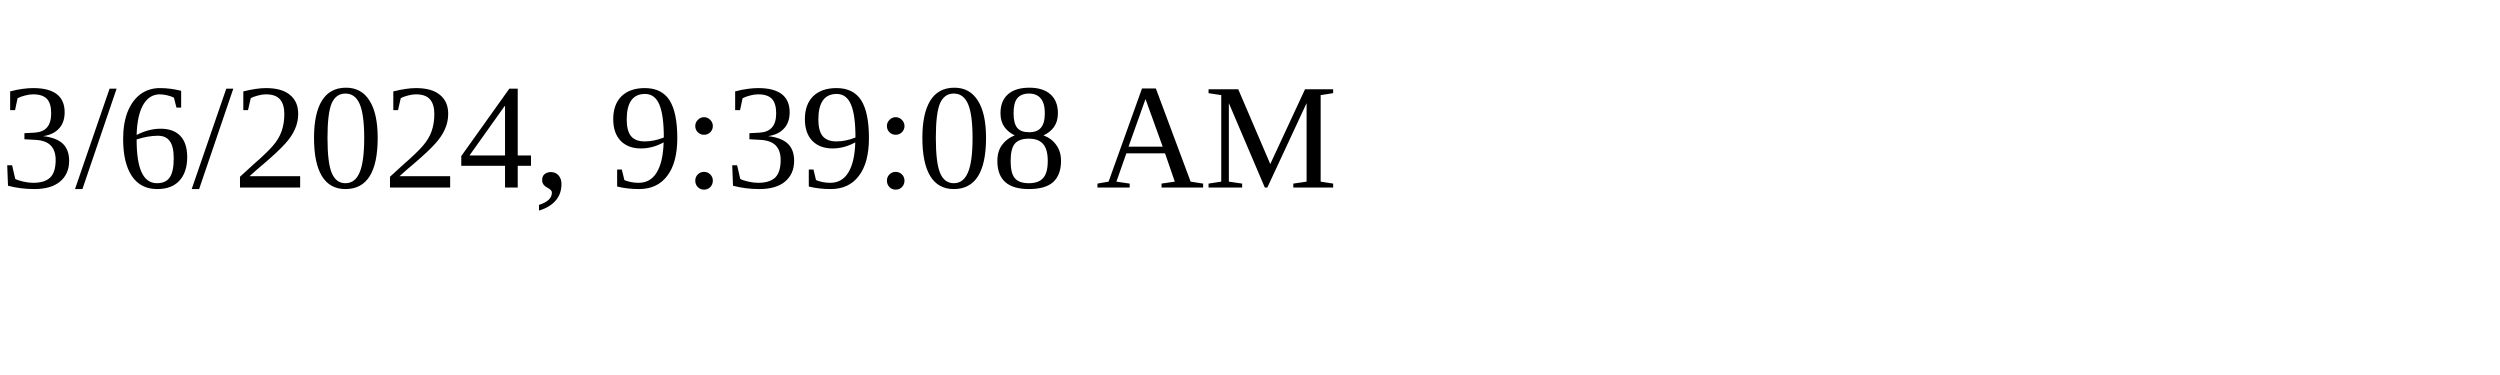
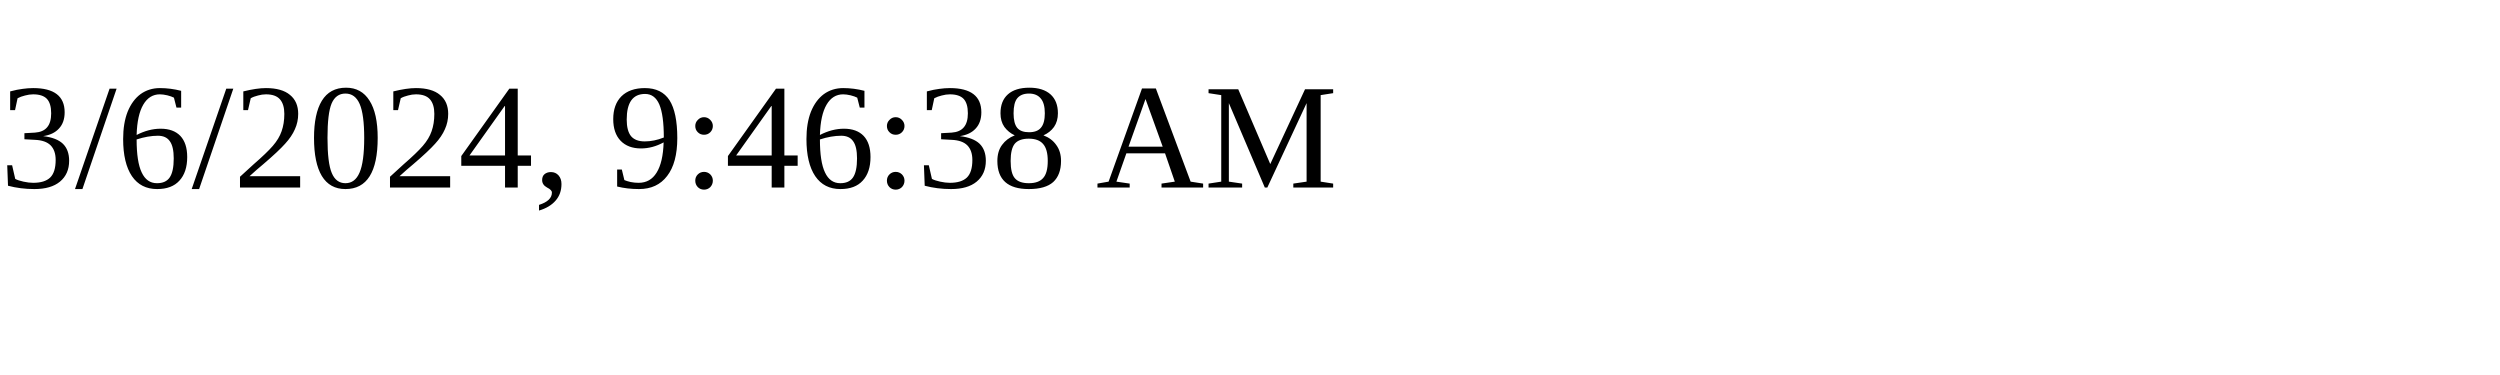
<svg xmlns="http://www.w3.org/2000/svg" height="30" width="200">
-   <text x="0" y="15">3/6/2024, 9:39:08 AM</text>
+   <text x="0" y="15">3/6/2024, 9:46:38 AM</text>
</svg>
